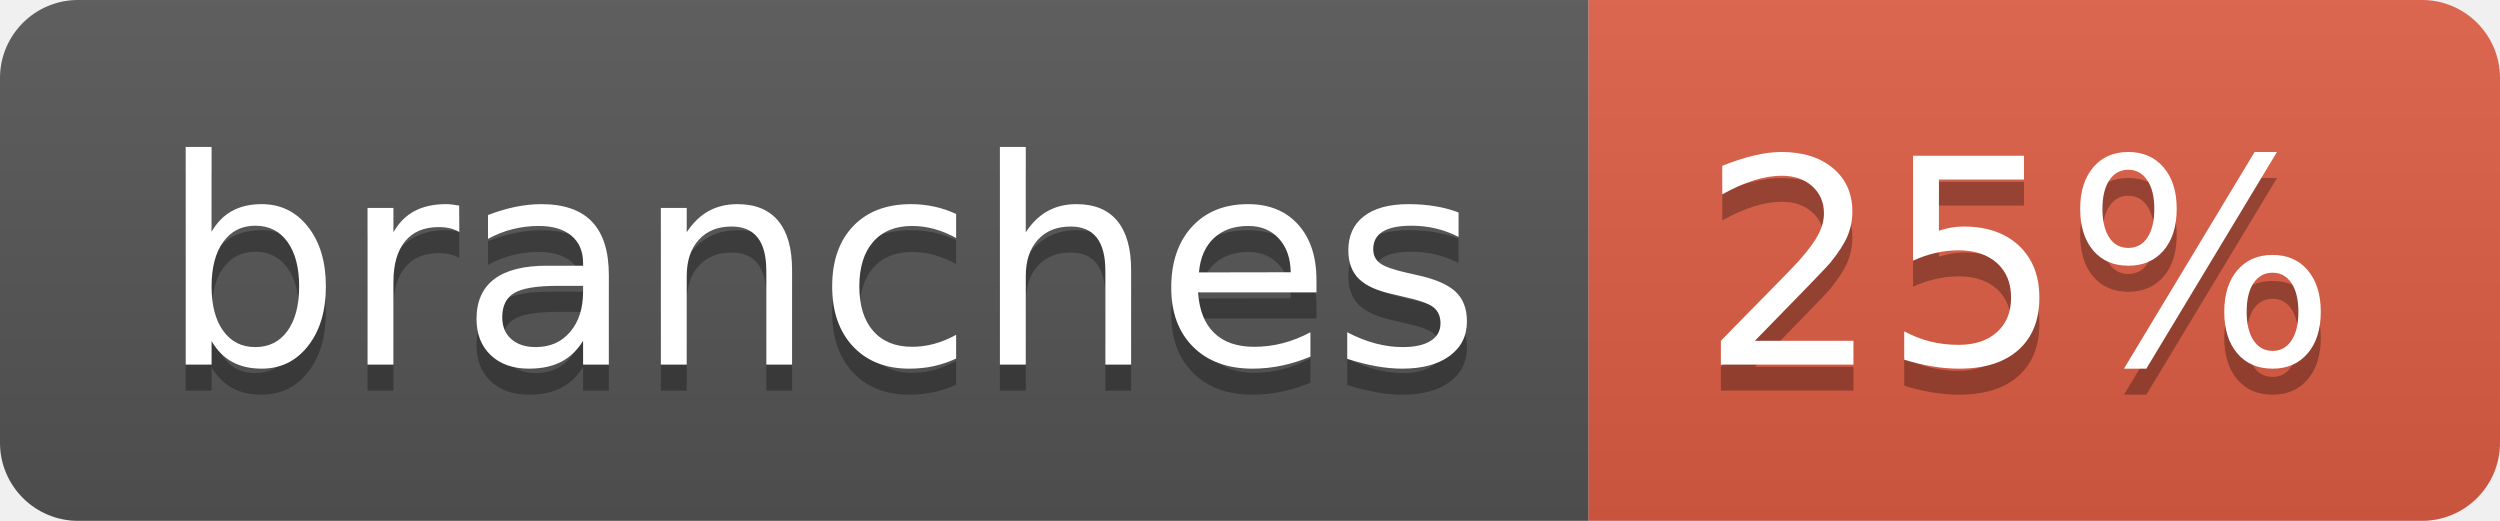
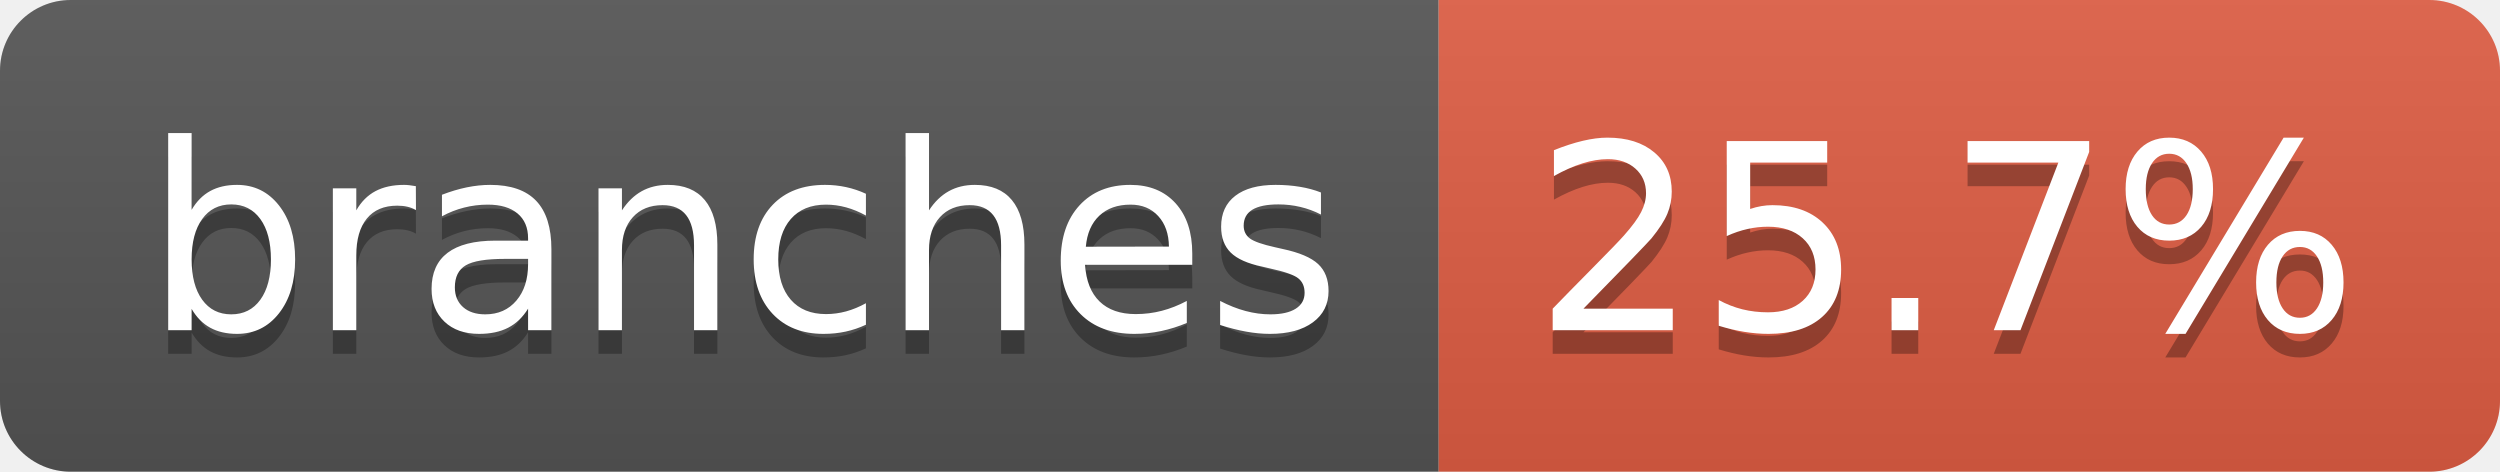
- <svg xmlns="http://www.w3.org/2000/svg" width="96" height="20" role="img" aria-label="branches: 25%">
+ <svg xmlns="http://www.w3.org/2000/svg" width="106" height="20" role="img" aria-label="branches: 25.7%">
  <linearGradient id="s" x2="0" y2="100%">
    <stop offset="0" stop-color="#bbb" stop-opacity=".1" />
    <stop offset="1" stop-opacity=".1" />
  </linearGradient>
  <clipPath id="r">
-     <rect width="96" height="20" rx="3" fill="#fff" />
+     <rect width="106" height="20" rx="3" fill="#fff" />
  </clipPath>
  <g clip-path="url(#r)">
    <rect width="61" height="20" fill="#555" />
-     <rect x="61" width="35" height="20" fill="#e05d44" />
-     <rect width="96" height="20" fill="url(#s)" />
+     <rect x="61" width="45" height="20" fill="#e05d44" />
+     <rect width="106" height="20" fill="url(#s)" />
  </g>
  <g fill="#fff" text-anchor="middle" font-family="Verdana,Geneva,DejaVu Sans,sans-serif" text-rendering="geometricPrecision" font-size="110">
    <text aria-hidden="true" x="315" y="150" fill="#010101" fill-opacity=".3" transform="scale(.1)" textLength="507">branches</text>
    <text x="315" y="140" transform="scale(.1)" fill="#fff" textLength="507">branches</text>
-     <text aria-hidden="true" x="775" y="150" fill="#010101" fill-opacity=".3" transform="scale(.1)" textLength="245">25%</text>
-     <text x="775" y="140" transform="scale(.1)" fill="#fff" textLength="245">25%</text>
+     <text aria-hidden="true" x="825" y="150" fill="#010101" fill-opacity=".3" transform="scale(.1)" textLength="350">25.7%</text>
+     <text x="825" y="140" transform="scale(.1)" fill="#fff" textLength="350">25.7%</text>
  </g>
</svg>
